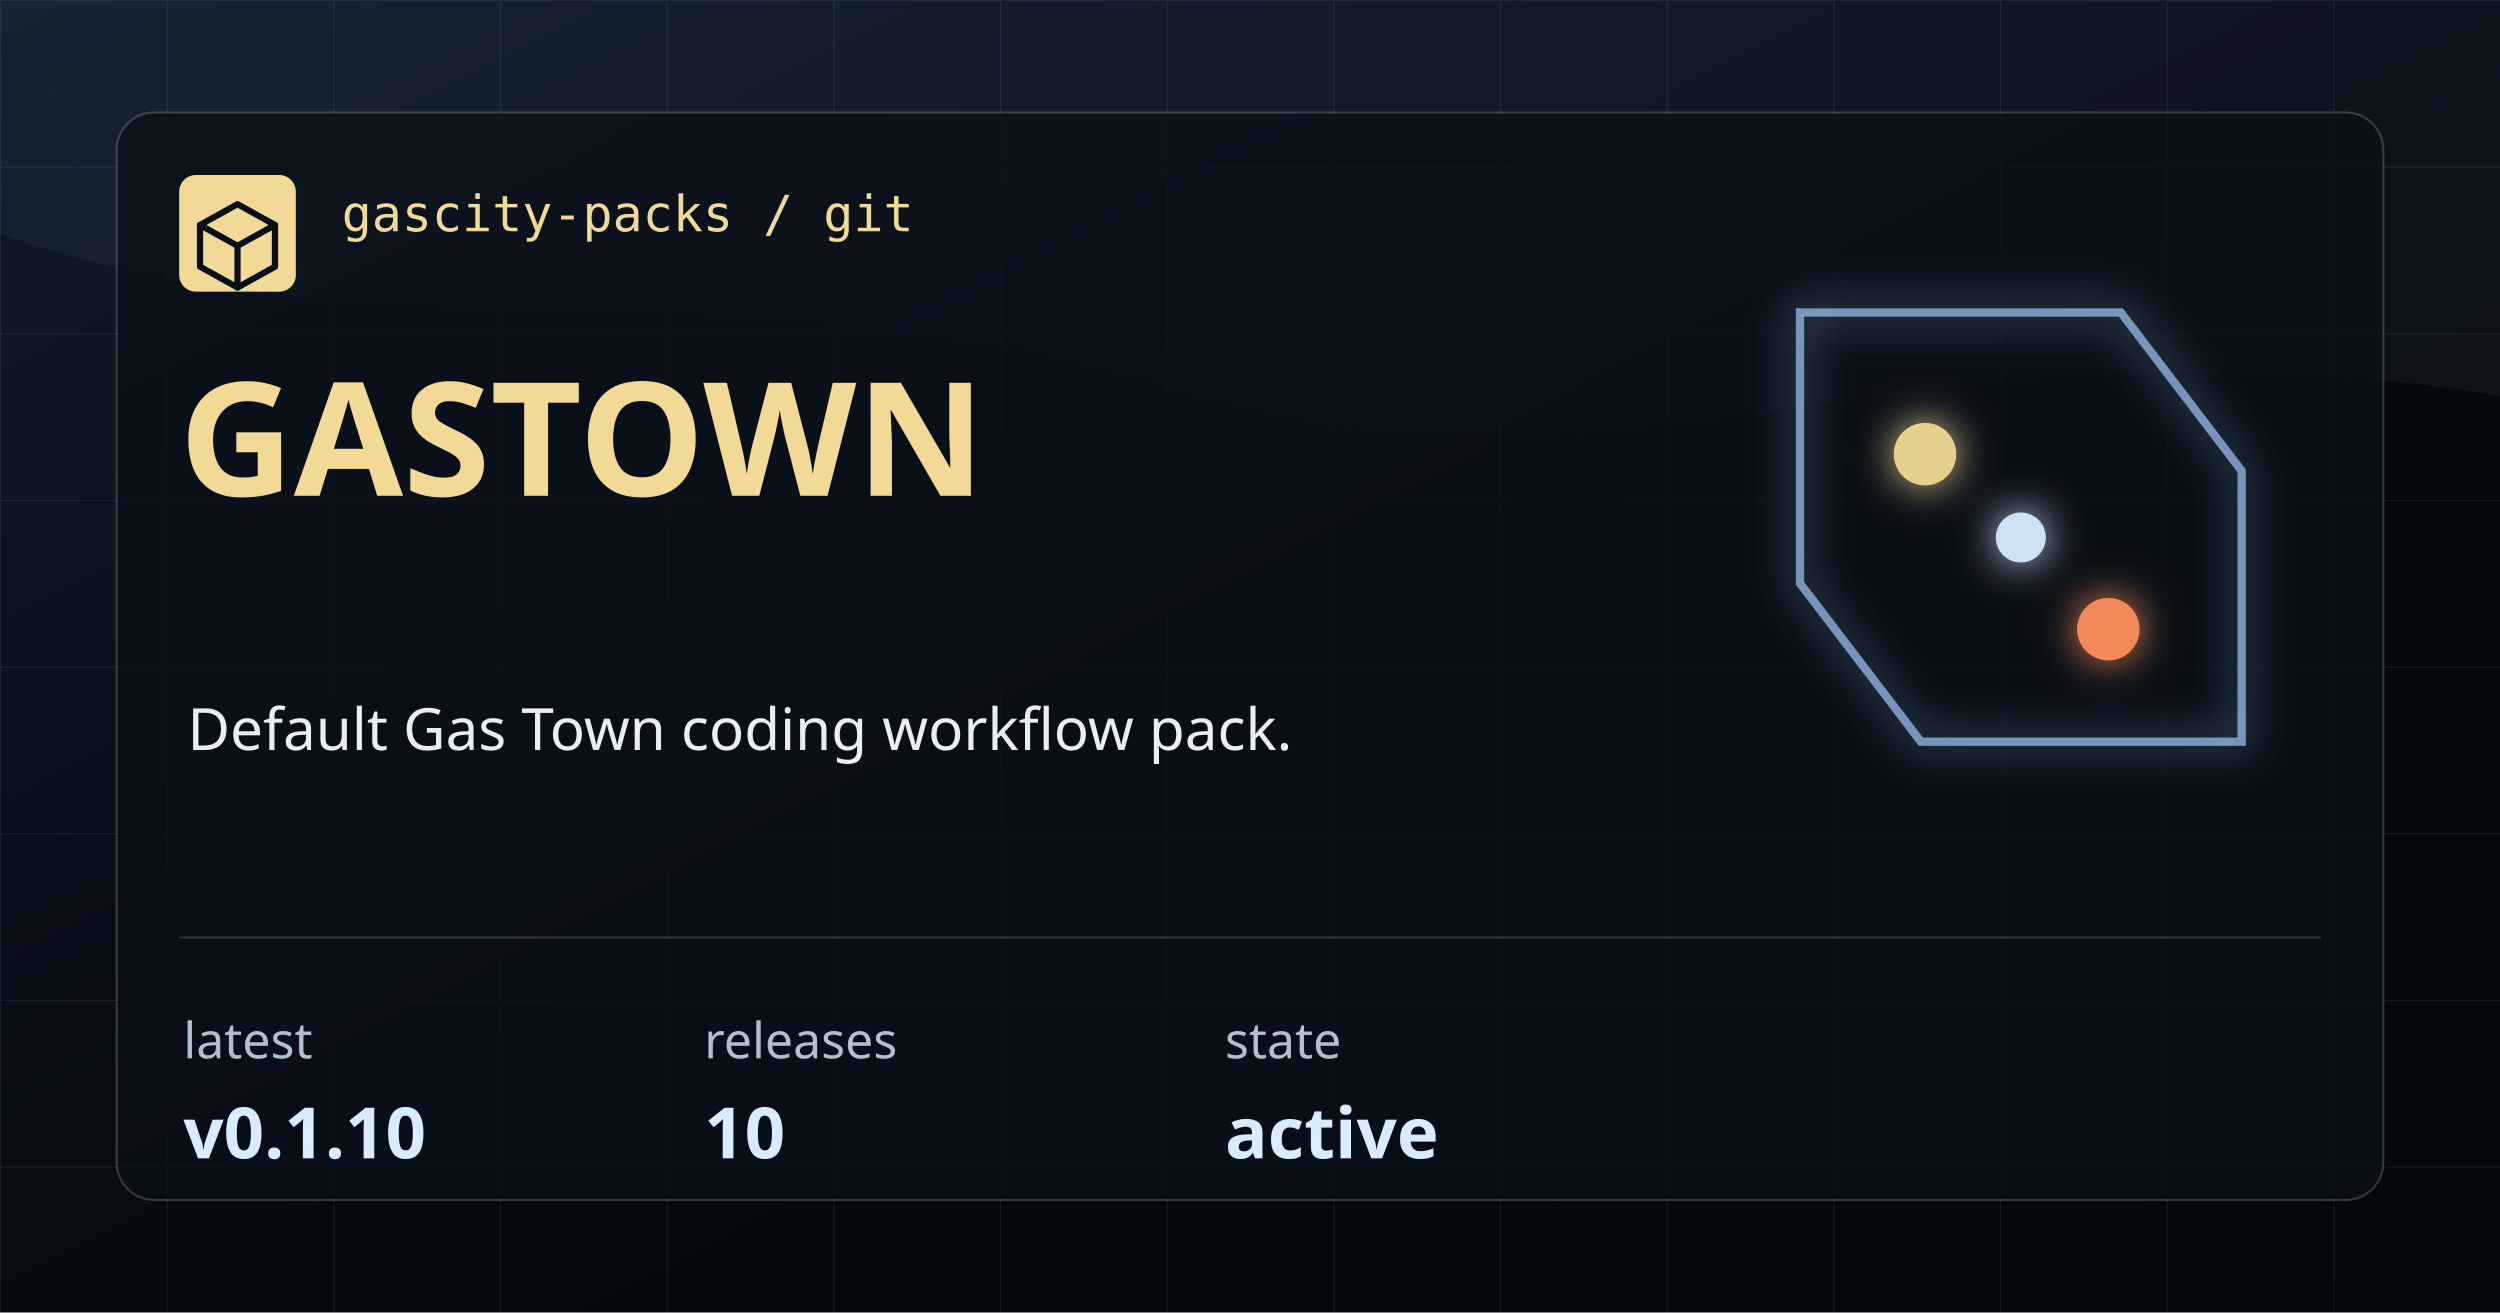
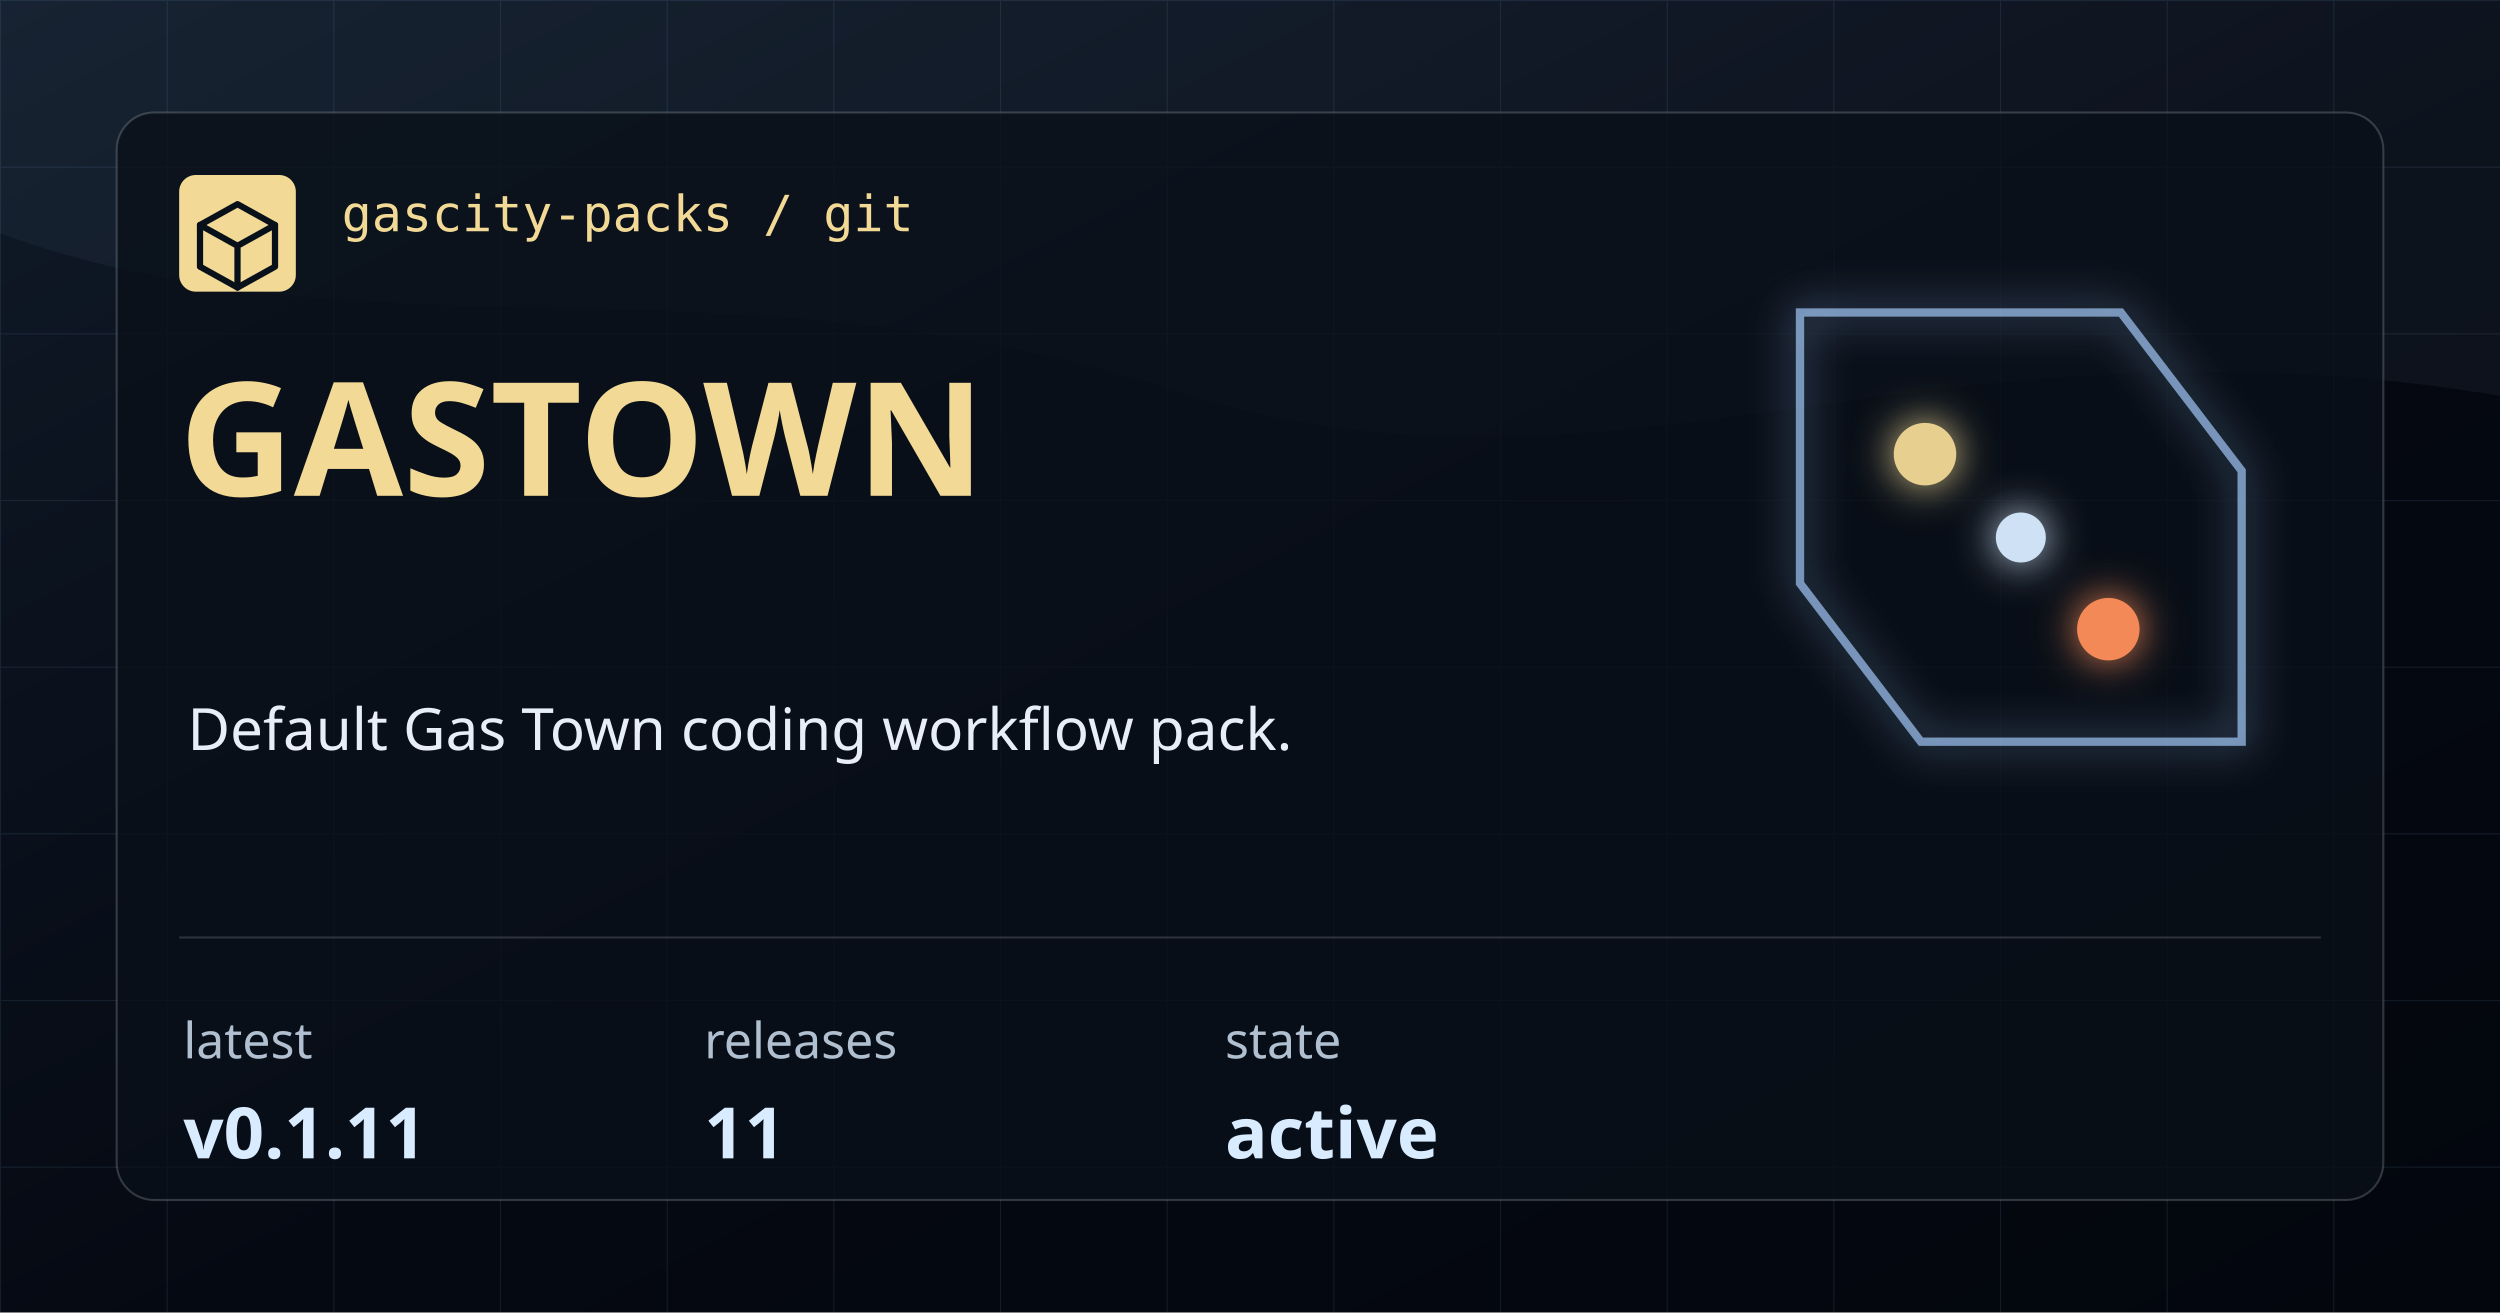
<svg xmlns="http://www.w3.org/2000/svg" width="1200" height="630" viewBox="0 0 1200 630" role="img" aria-label="gastown">
  <defs>
    <linearGradient id="bg" x1="0" x2="1" y1="0" y2="1">
      <stop offset="0" stop-color="#101A28" />
      <stop offset="0.54" stop-color="#050912" />
      <stop offset="1" stop-color="#03060D" />
    </linearGradient>
    <pattern id="grid" width="80" height="80" patternUnits="userSpaceOnUse">
      <path d="M 80 0 L 0 0 0 80" fill="none" stroke="#7CAADE" stroke-opacity="0.12" stroke-width="1" />
    </pattern>
    <filter id="glow" x="-20%" y="-20%" width="140%" height="140%">
      <feGaussianBlur stdDeviation="10" result="blur" />
      <feMerge>
        <feMergeNode in="blur" />
        <feMergeNode in="SourceGraphic" />
      </feMerge>
    </filter>
  </defs>
  <rect width="1200" height="630" fill="url(#bg)" />
  <rect width="1200" height="630" fill="url(#grid)" />
  <path d="M0 0 H1200 V190 C925 144 772 254 566 188 C348 118 176 176 0 112 Z" fill="#A9CEFF" fill-opacity="0.05" />
  <rect x="56" y="54" width="1088" height="522" rx="18" fill="#0A1019" fill-opacity="0.78" stroke="#CED7E2" stroke-opacity="0.22" />
  <rect x="86" y="84" width="56" height="56" rx="8" fill="#F2D995" />
  <path d="M114 98 L132 108 V128 L114 138 L96 128 V108 Z" fill="none" stroke="#08111A" stroke-width="3" stroke-linejoin="round" />
  <path d="M96 108 L114 118 L132 108 M114 118 V138" fill="none" stroke="#08111A" stroke-width="3" stroke-linecap="round" stroke-linejoin="round" />
  <text x="164" y="111" fill="#F2D995" font-family="IBM Plex Mono, monospace" font-size="24" font-weight="500">gascity-packs / git</text>
  <text x="86" y="238" fill="#F2D995" font-family="Syncopate, sans-serif" font-size="76" font-weight="700">GASTOWN</text>
  <text x="90" y="360" fill="#E8EEF7" font-family="Saira, sans-serif" font-size="28" font-weight="400">Default Gas Town coding workflow pack.</text>
  <path d="M86 450 H1114" stroke="#CED7E2" stroke-opacity="0.18" />
  <g>
    <text x="88" y="508" fill="#B1C0D1" font-family="Saira, sans-serif" font-size="24">latest</text>
-     <text x="88" y="556" fill="#D9EBFF" font-family="Syncopate, sans-serif" font-size="34" font-weight="700">v0.1.10</text>
+     <text x="88" y="556" fill="#D9EBFF" font-family="Syncopate, sans-serif" font-size="34" font-weight="700">v0.1.11</text>
  </g>
  <g>
    <text x="338" y="508" fill="#B1C0D1" font-family="Saira, sans-serif" font-size="24">releases</text>
-     <text x="338" y="556" fill="#D9EBFF" font-family="Syncopate, sans-serif" font-size="34" font-weight="700">10</text>
+     <text x="338" y="556" fill="#D9EBFF" font-family="Syncopate, sans-serif" font-size="34" font-weight="700">11</text>
  </g>
  <g>
    <text x="588" y="508" fill="#B1C0D1" font-family="Saira, sans-serif" font-size="24">state</text>
    <text x="588" y="556" fill="#D9EBFF" font-family="Syncopate, sans-serif" font-size="34" font-weight="700">active</text>
  </g>
  <g filter="url(#glow)" opacity="0.95">
    <path d="M864 150 H1018 L1076 226 V356 H922 L864 280 Z" fill="none" stroke="#A9CEFF" stroke-opacity="0.7" stroke-width="4" />
    <circle cx="924" cy="218" r="15" fill="#F2D995" />
    <circle cx="1012" cy="302" r="15" fill="#FF8F5A" />
    <circle cx="970" cy="258" r="12" fill="#D9EBFF" />
  </g>
</svg>
